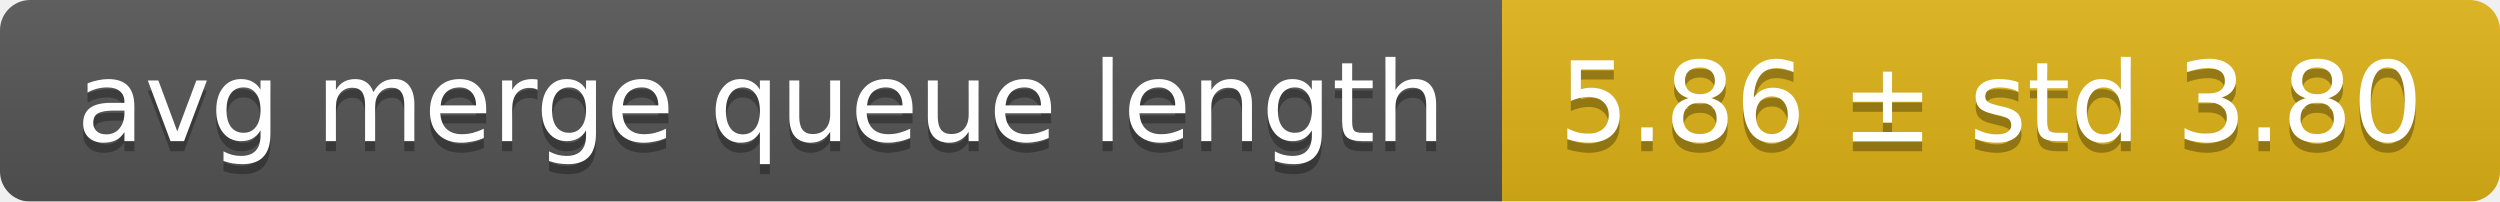
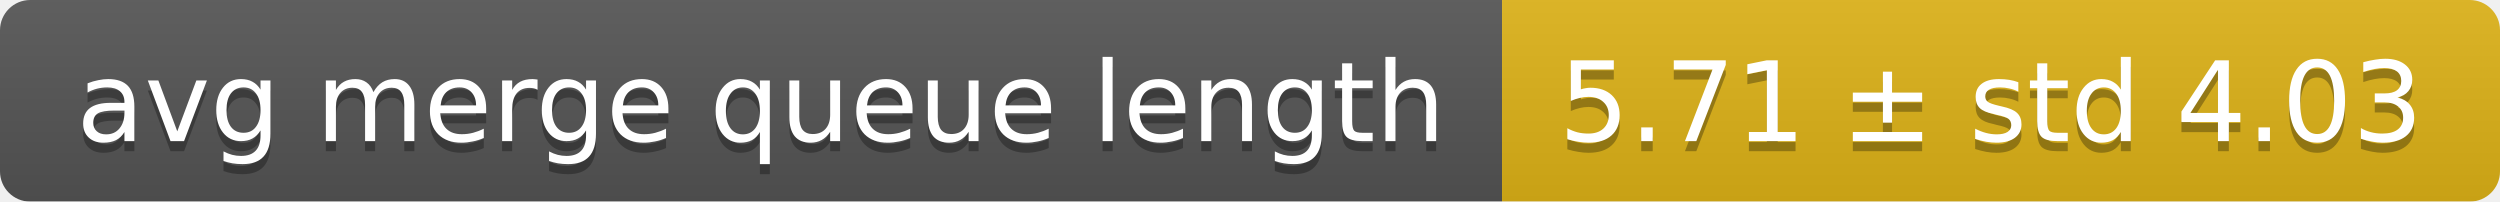
<svg xmlns="http://www.w3.org/2000/svg" width="248" height="20">
  <linearGradient id="smooth" x2="0" y2="100%">
    <stop offset="0" stop-color="#bbb" stop-opacity=".1" />
    <stop offset="1" stop-opacity=".1" />
  </linearGradient>
  <mask id="round">
    <rect width="248" height="20" rx="3" fill="#fff" />
  </mask>
  <g mask="url(#round)">
    <rect width="149" height="20" fill="#555" />
    <rect x="149" width="99" height="20" fill="#dfb317" />
    <rect width="248" height="20" fill="url(#smooth)" />
  </g>
  <g fill="#fff" text-anchor="middle" font-family="DejaVu Sans,Verdana,Geneva,sans-serif" font-size="11">
    <text x="75.5" y="15" fill="#010101" fill-opacity=".3">avg merge queue length</text>
    <text x="75.5" y="14">avg merge queue length</text>
-     <text x="197.5" y="15" fill="#010101" fill-opacity=".3">5.86 ± std 3.80</text>
-     <text x="197.5" y="14">5.86 ± std 3.80</text>
+     <text x="197.5" y="15" fill="#010101" fill-opacity=".3">5.71 ± std 4.03</text>
+     <text x="197.5" y="14">5.71 ± std 4.03</text>
  </g>
</svg>
